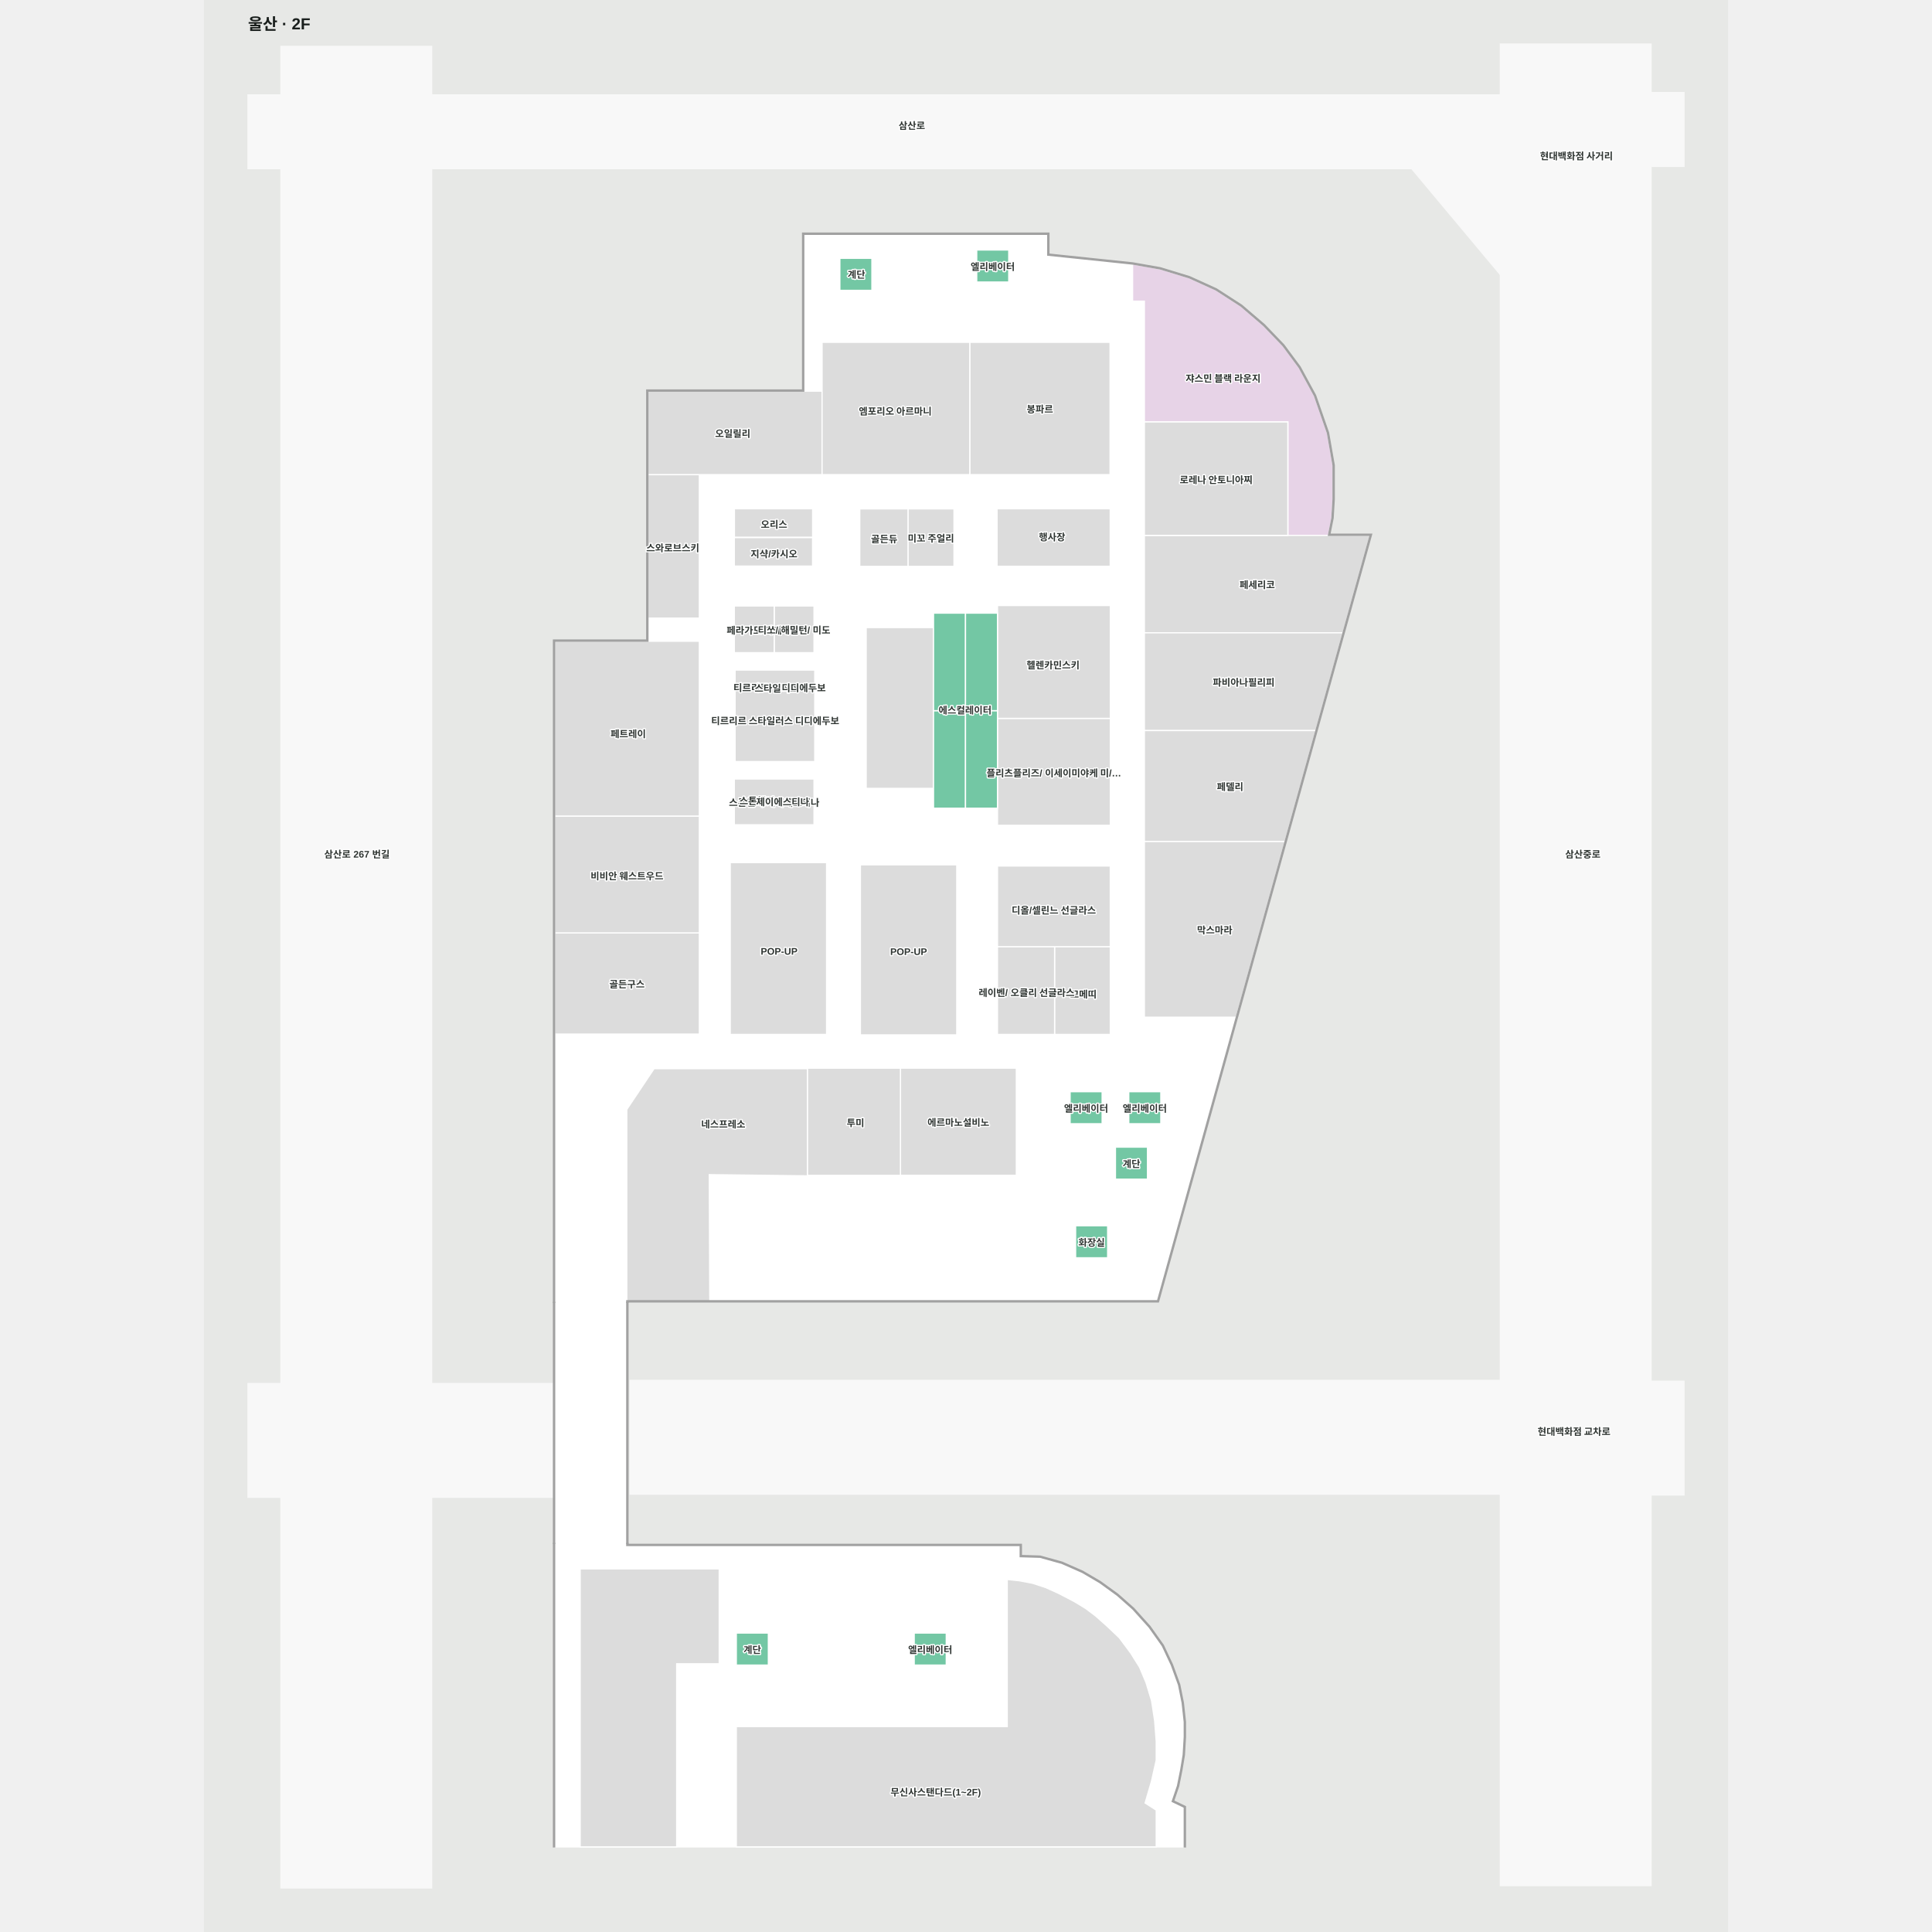
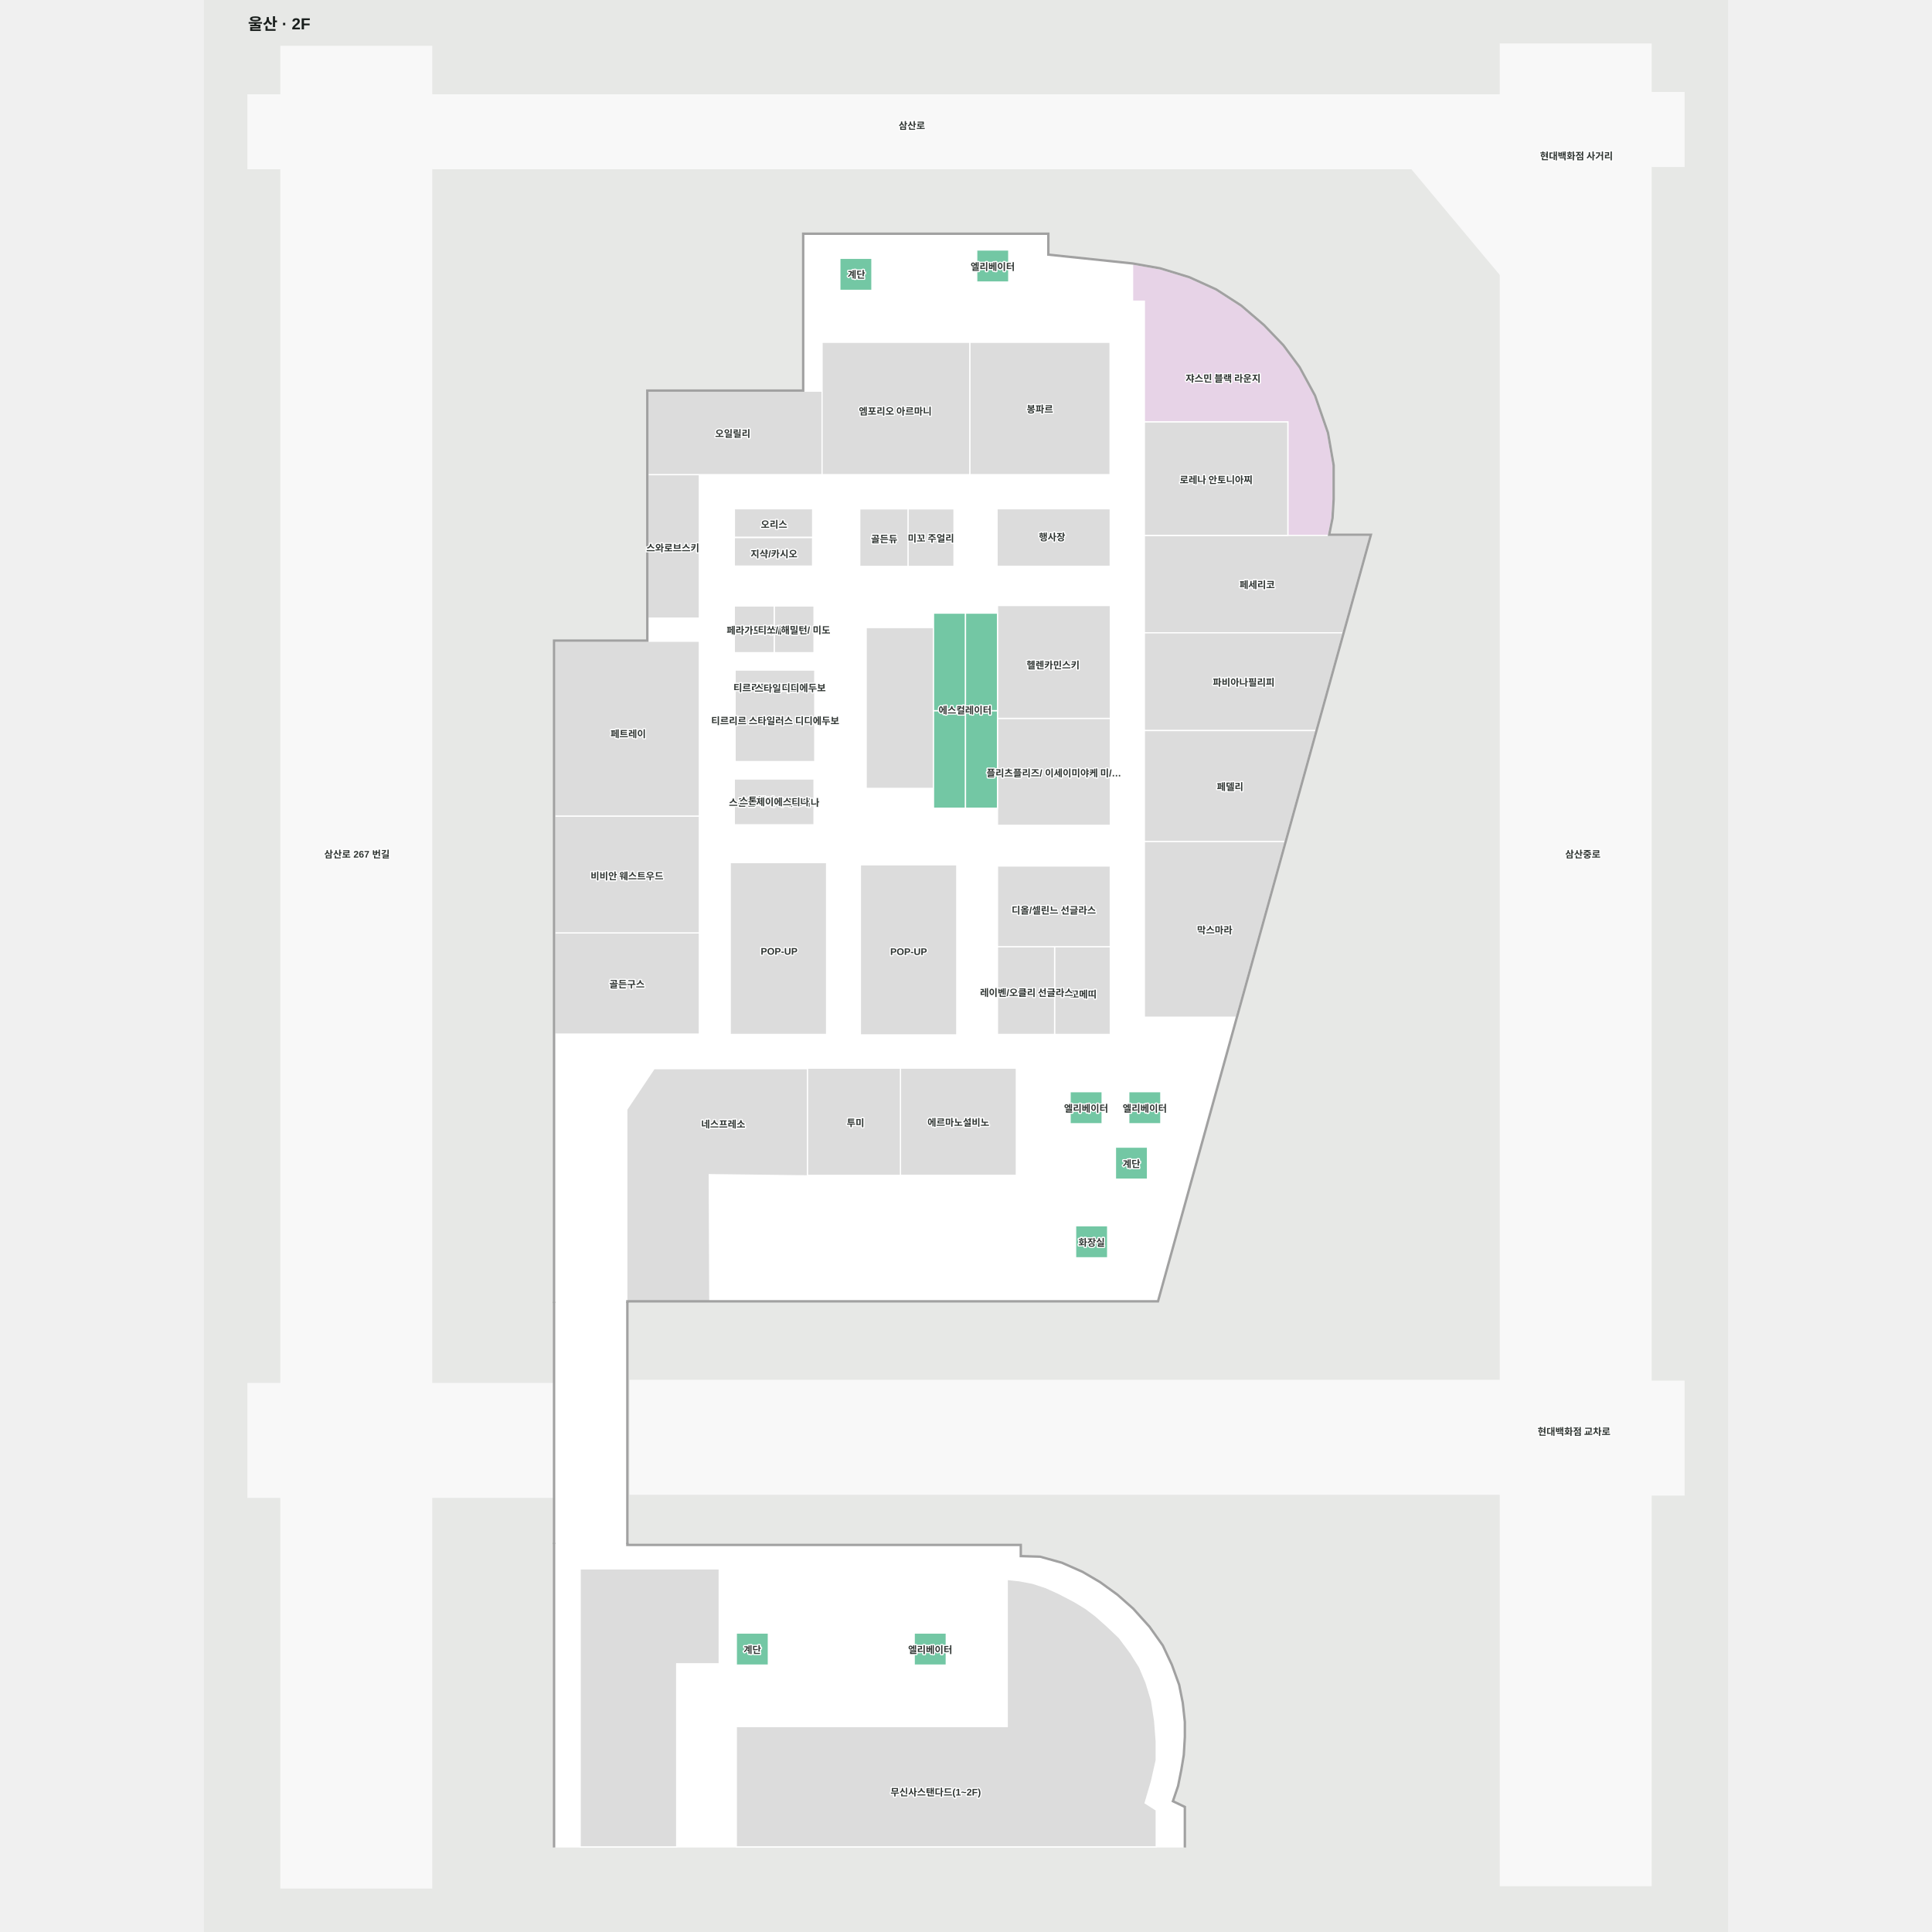
<svg xmlns="http://www.w3.org/2000/svg" viewBox="-51.11 -55 1903.44 2412.896" width="1200" height="1200" role="img" aria-labelledby="title desc">
  <rect x="-51.11" y="-55" width="1903.44" height="2412.896" fill="#e7e8e6" />
  <g>
    <polygon points="1797.33,152.75 1797.33,60.62 1756.24,60.62 1756.24,0.00 1567.98,0.00 1567.98,2300.00 1756.24,2300.00 1756.24,1812.12 1797.33,1812.12 1797.33,1670.03 1756.24,1670.03 1756.24,152.75" fill="#f8f8f8" fill-opacity="1" stroke="#f8f8f8" stroke-width="1.5" />
    <polygon points="1457.23,155.65 1571.87,292.74 1571.87,63.52 233.24,63.52 233.24,2.90 44.98,2.90 44.98,63.52 3.89,63.52 3.89,155.65 44.98,155.65 44.98,1672.93 3.89,1672.93 3.89,1815.01 44.98,1815.01 44.98,2302.90 233.24,2302.90 233.24,1815.01 389.27,1815.01 389.27,1672.93 233.24,1672.93 233.24,155.65" fill="#f8f8f8" fill-opacity="1" stroke="#f8f8f8" stroke-width="1.5" />
    <polygon points="1570.63,1811.05 1570.63,1668.97 481.10,1668.97 481.10,1811.05" fill="#f8f8f8" fill-opacity="1" stroke="#f8f8f8" stroke-width="1.5" />
    <polygon points="386.89,745.85 386.88,1570.92 476.94,1570.92 476.94,1569.47 1139.83,1569.47 1405.27,613.63 1353.26,613.63 1355.09,604.48 1357.61,591.90 1359.01,568.54 1359.01,526.12 1355.48,505.94 1351.95,485.75 1339.96,451.30 1335.80,439.32 1316.62,403.99 1296.43,376.73 1278.14,357.68 1272.20,351.50 1255.72,337.37 1243.94,327.27 1212.65,307.08 1179.34,291.94 1143.00,280.84 1108.68,274.78 1042.64,267.86 1002.69,263.68 1002.69,237.64 698.01,237.64 698.01,433.53 503.37,433.53 503.37,745.85" fill="#ffffff" fill-opacity="1" stroke="#ffffff" stroke-width="1.5" />
    <polygon points="386.88,1570.92 386.88,1874.34 476.94,1874.34 476.94,1570.92" fill="#ffffff" fill-opacity="1" stroke="#ffffff" stroke-width="1.5" />
    <polygon points="386.88,1874.34 386.88,2251.60 1173.18,2251.60 1173.18,2202.15 1158.10,2194.94 1164.76,2175.40 1166.76,2165.40 1168.76,2155.41 1171.87,2136.76 1173.19,2114.35 1173.18,2095.58 1170.62,2071.94 1168.36,2060.65 1166.10,2049.37 1160.36,2033.57 1157.08,2024.55 1145.79,2000.48 1129.25,1977.16 1119.63,1966.47 1108.94,1954.60 1089.38,1937.30 1067.57,1921.50 1045.76,1908.71 1024.80,1899.47 1020.18,1897.43 993.10,1889.91 976.56,1889.41 968.28,1889.16 968.28,1875.24 476.94,1875.24 476.94,1874.34" fill="#ffffff" fill-opacity="1" stroke="#ffffff" stroke-width="1.5" />
  </g>
  <g>
    <polygon points="386.89,1110.10 386.89,1236.48 567.60,1236.48 567.60,1110.10" fill="#dcdcdc" fill-opacity="1" stroke="#ffffff" stroke-width="1.5" />
    <polygon points="567.60,964.17 386.89,964.17 386.89,1110.10 567.60,1110.10" fill="#dcdcdc" fill-opacity="1" stroke="#ffffff" stroke-width="1.5" />
    <polygon points="567.58,745.85 503.35,745.85 386.87,745.85 386.87,964.17 567.58,964.17" fill="#dcdcdc" fill-opacity="1" stroke="#ffffff" stroke-width="1.5" />
    <polygon points="503.37,716.99 567.60,716.99 567.60,537.78 503.37,537.78" fill="#dcdcdc" fill-opacity="1" stroke="#ffffff" stroke-width="1.5" />
    <polygon points="642.30,433.53 642.30,433.53 503.37,433.53 503.37,537.78 549.22,537.78 720.86,537.78 720.86,433.53" fill="#dcdcdc" fill-opacity="1" stroke="#ffffff" stroke-width="1.5" />
    <polygon points="1355.48,505.94 1351.95,485.75 1339.96,451.30 1335.80,439.32 1316.62,403.99 1296.43,376.73 1278.14,357.68 1272.20,351.50 1255.72,337.37 1243.94,327.27 1212.65,307.08 1179.34,291.94 1143.00,280.84 1108.68,274.78 1108.68,321.14 1123.38,321.14 1123.38,471.96 1302.57,471.96 1302.57,613.63 1353.26,613.63 1355.09,604.48 1357.61,591.90 1359.01,568.54 1359.01,526.12" fill="#e7d3e7" fill-opacity="1" stroke="#ffffff" stroke-width="1.5" />
    <polygon points="1405.27,613.63 1353.26,613.63 1123.38,613.63 1123.38,735.30 1371.48,735.30" fill="#dcdcdc" fill-opacity="1" stroke="#ffffff" stroke-width="1.5" />
    <polygon points="1123.38,735.30 1123.38,857.41 1337.57,857.41 1371.48,735.30" fill="#dcdcdc" fill-opacity="1" stroke="#ffffff" stroke-width="1.5" />
    <polygon points="1123.38,996.04 1299.07,996.04 1337.57,857.41 1123.38,857.41" fill="#dcdcdc" fill-opacity="1" stroke="#ffffff" stroke-width="1.5" />
    <polygon points="1123.38,1215.41 1238.15,1215.41 1299.07,996.04 1123.38,996.04" fill="#dcdcdc" fill-opacity="1" stroke="#ffffff" stroke-width="1.5" />
    <polygon points="860.06,929.58 775.97,929.58 775.97,728.78 860.06,728.78" fill="#dcdcdc" fill-opacity="1" stroke="#ffffff" stroke-width="1.5" />
    <polygon points="710.78,760.16 661.04,760.16 661.04,701.81 710.78,701.81" fill="#dcdcdc" fill-opacity="1" stroke="#ffffff" stroke-width="1.5" />
    <polygon points="661.04,760.16 611.29,760.16 611.29,701.81 661.04,701.81" fill="#dcdcdc" fill-opacity="1" stroke="#ffffff" stroke-width="1.5" />
    <polygon points="1080.83,1236.90 1011.25,1236.90 1011.25,1127.25 1080.83,1127.25" fill="#dcdcdc" fill-opacity="1" stroke="#ffffff" stroke-width="1.5" />
    <polygon points="1011.25,1236.88 939.91,1236.88 939.91,1127.23 1011.25,1127.23" fill="#dcdcdc" fill-opacity="1" stroke="#ffffff" stroke-width="1.5" />
    <polygon points="939.94,842.17 1080.87,842.17 1080.87,975.74 939.94,975.74" fill="#dcdcdc" fill-opacity="1" stroke="#ffffff" stroke-width="1.5" />
    <polygon points="939.94,842.17 1080.87,842.17 1080.87,701.25 939.94,701.25" fill="#dcdcdc" fill-opacity="1" stroke="#ffffff" stroke-width="1.5" />
    <polygon points="885.58,652.35 828.08,652.35 828.08,580.53 885.58,580.53" fill="#dcdcdc" fill-opacity="1" stroke="#ffffff" stroke-width="1.5" />
    <polygon points="828.16,652.35 767.93,652.35 767.93,580.53 828.16,580.53" fill="#dcdcdc" fill-opacity="1" stroke="#ffffff" stroke-width="1.5" />
    <polygon points="1123.38,471.96 1123.38,613.63 1302.57,613.63 1302.57,471.96" fill="#dcdcdc" fill-opacity="1" stroke="#ffffff" stroke-width="1.5" />
    <polygon points="963.45,1279.01 818.77,1279.01 818.77,1412.85 963.45,1412.85" fill="#dcdcdc" fill-opacity="1" stroke="#ffffff" stroke-width="1.5" />
    <polygon points="511.08,1279.68 476.94,1330.72 476.94,1570.14 580.64,1570.14 579.97,1412.02 702.69,1413.52 702.69,1279.68 548.46,1279.68" fill="#dcdcdc" fill-opacity="1" stroke="#ffffff" stroke-width="1.5" />
    <polygon points="1080.52,372.51 905.28,372.51 905.28,537.78 1080.52,537.78" fill="#dcdcdc" fill-opacity="1" stroke="#ffffff" stroke-width="1.5" />
    <polygon points="613.76,2101.36 952.12,2101.36 952.12,1917.62 967.45,1919.26 983.59,1922.33 1000.12,1927.72 1016.27,1935.02 1035.49,1945.02 1050.10,1953.86 1062.79,1963.47 1077.01,1976.15 1092.00,1990.38 1106.23,2009.49 1117.38,2027.29 1125.45,2046.51 1132.37,2069.19 1136.22,2094.18 1138.14,2119.55 1138.14,2143.39 1132.37,2169.14 1124.30,2196.82 1138.14,2205.66 1138.14,2251.60 613.76,2251.60" fill="#dcdcdc" fill-opacity="1" stroke="#ffffff" stroke-width="1.5" />
    <polygon points="418.73,1904.42 592.40,1904.42 592.40,2022.93 539.28,2022.93 539.28,2251.60 418.73,2251.60" fill="#dcdcdc" fill-opacity="1" stroke="#ffffff" stroke-width="1.5" />
    <polygon points="860.06,832.56 860.06,954.38 900.00,954.38 900.00,832.56" fill="#73c7a4" fill-opacity="1" stroke="#ffffff" stroke-width="1.5" />
    <polygon points="939.94,832.56 900.00,832.56 900.00,954.38 939.94,954.38" fill="#73c7a4" fill-opacity="1" stroke="#ffffff" stroke-width="1.5" />
    <polygon points="900.00,710.75 860.06,710.75 860.06,832.56 900.00,832.56" fill="#73c7a4" fill-opacity="1" stroke="#ffffff" stroke-width="1.5" />
    <polygon points="939.94,832.56 939.94,710.75 900.00,710.75 900.00,832.56" fill="#73c7a4" fill-opacity="1" stroke="#ffffff" stroke-width="1.5" />
    <polygon points="1077.51,1515.87 1037.51,1515.87 1037.51,1475.87 1077.51,1475.87" fill="#73c7a4" fill-opacity="1" stroke="#ffffff" stroke-width="1.5" />
    <polygon points="1070.63,1348.43 1030.63,1348.43 1030.63,1308.43 1070.63,1308.43" fill="#73c7a4" fill-opacity="1" stroke="#ffffff" stroke-width="1.5" />
    <polygon points="875.95,2024.53 835.95,2024.53 835.95,1984.53 875.95,1984.53" fill="#73c7a4" fill-opacity="1" stroke="#ffffff" stroke-width="1.5" />
    <polygon points="1143.91,1348.43 1103.91,1348.43 1103.91,1308.43 1143.91,1308.43" fill="#73c7a4" fill-opacity="1" stroke="#ffffff" stroke-width="1.5" />
    <polygon points="954.00,297.22 914.00,297.22 914.00,257.22 954.00,257.22" fill="#73c7a4" fill-opacity="1" stroke="#ffffff" stroke-width="1.5" />
    <polygon points="653.76,2024.53 613.76,2024.53 613.76,1984.53 653.76,1984.53" fill="#73c7a4" fill-opacity="1" stroke="#ffffff" stroke-width="1.5" />
    <polygon points="1127.27,1417.67 1087.27,1417.67 1087.27,1377.67 1127.27,1377.67" fill="#73c7a4" fill-opacity="1" stroke="#ffffff" stroke-width="1.5" />
    <polygon points="783.08,307.61 743.08,307.61 743.08,267.61 783.08,267.61" fill="#73c7a4" fill-opacity="1" stroke="#ffffff" stroke-width="1.5" />
    <polygon points="629.62,934.38 629.62,954.38 649.62,954.38 649.62,934.38" fill="#dcdcdc" fill-opacity="1" stroke="#f0f5f4" stroke-width="1.5" />
    <polygon points="889.06,1237.44 768.75,1237.44 768.75,1025.08 889.06,1025.08" fill="#dcdcdc" fill-opacity="1" stroke="#ffffff" stroke-width="1.5" />
    <polygon points="702.69,1279.06 702.69,1412.90 818.74,1412.90 818.74,1279.06" fill="#dcdcdc" fill-opacity="1" stroke="#ffffff" stroke-width="1.5" />
    <polygon points="711.74,896.12 612.24,896.12 612.24,781.83 711.74,781.83" fill="#dcdcdc" fill-opacity="1" stroke="#ffffff" stroke-width="1.5" />
    <polygon points="1080.72,652.21 939.39,652.21 939.39,580.39 1080.72,580.39" fill="#dcdcdc" fill-opacity="1" stroke="#ffffff" stroke-width="1.5" />
    <polygon points="905.33,372.51 720.86,372.51 720.86,537.78 905.33,537.78" fill="#dcdcdc" fill-opacity="1" stroke="#ffffff" stroke-width="1.5" />
    <polygon points="476.94,1872.62 476.94,1875.24 968.28,1875.24 968.28,1875.24 968.28,1875.24 968.28,1889.16 976.56,1889.41 993.10,1889.91 1020.18,1897.43 1024.80,1899.47 1045.76,1908.71 1067.57,1921.50 1089.38,1937.30 1108.94,1954.60 1119.63,1966.47 1129.25,1977.16 1145.79,2000.48 1157.08,2024.55 1160.36,2033.57 1166.10,2049.37 1168.36,2060.65 1170.62,2071.94 1173.18,2095.58 1173.20,2114.22 1171.87,2136.76 1168.76,2155.41 1166.76,2165.40 1164.76,2175.40 1158.10,2194.94 1173.18,2202.15 1173.18,2251.60 1174.68,2251.60 1174.68,2201.21 1159.95,2194.16 1166.21,2175.79 1170.23,2155.70 1173.36,2136.92 1174.70,2114.26 1174.68,2095.50 1172.10,2071.71 1167.55,2048.96 1158.46,2023.97 1147.09,1999.72 1130.42,1976.22 1110.00,1953.53 1090.32,1936.12 1068.39,1920.24 1046.44,1907.38 1020.69,1896.02 993.33,1888.42 969.78,1887.70 969.78,1873.74 478.44,1873.74 478.44,1872.62" fill="#a1a1a1" fill-opacity="1" stroke="#a1a1a1" stroke-width="1.5" />
    <polygon points="385.38,1872.62 385.38,2251.60 386.88,2251.60 386.88,1872.62" fill="#a1a1a1" fill-opacity="1" stroke="#a1a1a1" stroke-width="1.5" />
    <polygon points="476.94,1571.57 476.94,1872.62 478.44,1872.62 478.44,1571.57" fill="#a1a1a1" fill-opacity="1" stroke="#a1a1a1" stroke-width="1.5" />
    <polygon points="385.38,1571.57 385.38,1872.62 386.88,1872.62 386.88,1571.57" fill="#a1a1a1" fill-opacity="1" stroke="#a1a1a1" stroke-width="1.5" />
    <polygon points="386.89,745.85 503.37,745.85 503.37,433.53 698.01,433.53 698.01,237.64 1002.69,237.64 1002.69,237.64 1002.69,237.64 1002.69,263.68 1042.64,267.86 1108.68,274.78 1143.00,280.84 1179.34,291.94 1212.65,307.08 1243.94,327.27 1255.72,337.37 1272.20,351.50 1278.14,357.68 1296.43,376.73 1316.62,403.99 1335.80,439.32 1339.96,451.30 1351.95,485.75 1355.48,505.94 1359.01,526.12 1359.01,568.54 1357.61,591.90 1355.09,604.48 1353.26,613.63 1405.27,613.63 1405.27,613.63 1405.27,613.63 1139.83,1569.47 1139.83,1569.47 476.94,1569.47 476.94,1571.57 478.44,1571.57 478.44,1570.97 1140.97,1570.97 1407.24,612.13 1355.09,612.13 1359.10,592.09 1360.51,568.58 1360.51,525.99 1353.40,485.37 1337.17,438.71 1317.89,403.18 1297.58,375.76 1273.24,350.41 1244.84,326.07 1213.37,305.76 1179.87,290.54 1143.35,279.38 1108.89,273.30 1004.19,262.33 1004.19,236.14 696.51,236.14 696.51,432.03 501.87,432.03 501.87,744.35 385.39,744.35 385.38,1571.57 386.88,1571.57" fill="#a1a1a1" fill-opacity="1" stroke="#a1a1a1" stroke-width="1.5" />
    <polygon points="710.78,975.05 611.29,975.05 611.29,917.91 710.78,917.91" fill="#dcdcdc" fill-opacity="1" stroke="#ffffff" stroke-width="1.5" />
    <polygon points="726.47,1236.88 606.16,1236.88 606.16,1022.28 726.47,1022.28" fill="#dcdcdc" fill-opacity="1" stroke="#ffffff" stroke-width="1.5" />
    <polygon points="1080.79,1127.32 939.94,1127.32 939.94,1026.56 1080.79,1026.56" fill="#dcdcdc" fill-opacity="1" stroke="#ffffff" stroke-width="1.5" />
    <polygon points="709.08,615.95 611.39,615.95 611.39,580.39 709.08,580.39" fill="#dcdcdc" fill-opacity="1" stroke="#ffffff" stroke-width="1.5" />
    <polygon points="708.98,652.00 611.29,652.00 611.29,616.44 708.98,616.44" fill="#dcdcdc" fill-opacity="1" stroke="#ffffff" stroke-width="1.5" />
  </g>
  <g font-family="Arial, 'Noto Sans KR', sans-serif" font-size="12" font-weight="600" fill="#303633" stroke="#fff" stroke-width="3" paint-order="stroke" stroke-linejoin="round">
    <text x="477.243" y="1038.204" text-anchor="middle" dominant-baseline="central">비비안 웨스트우드</text>
    <text x="534.42" y="628.451" text-anchor="middle" dominant-baseline="central">스와로브스키</text>
    <text x="662.35" y="844.37" text-anchor="middle" dominant-baseline="central">티르리르 스타일러스 디디에두보</text>
    <text x="661.035" y="946.48" text-anchor="middle" dominant-baseline="central">스톤헨지 제이에스티나</text>
    <text x="636.162" y="731.421" text-anchor="middle" dominant-baseline="central">페라가모 시계</text>
    <text x="685.909" y="731.117" text-anchor="middle" dominant-baseline="central">티쏘/ 해밀턴/ 미도</text>
    <text x="798.491" y="617.314" text-anchor="middle" dominant-baseline="central">골든듀</text>
    <text x="856.833" y="616.439" text-anchor="middle" dominant-baseline="central">미꼬 주얼리</text>
    <text x="609.333" y="485.655" text-anchor="middle" dominant-baseline="central">오일릴리</text>
    <text x="992.9" y="455.147" text-anchor="middle" dominant-baseline="central">봉파르</text>
    <text x="1010.405" y="909.612" text-anchor="middle" dominant-baseline="central">플리츠플리즈/ 이세이미야케 미/…</text>
    <text x="1047.214" y="1185.9" text-anchor="middle" dominant-baseline="central">꼬메띠</text>
    <text x="1009.387" y="774.796" text-anchor="middle" dominant-baseline="central">헬렌카민스키</text>
    <text x="477.243" y="1173.289" text-anchor="middle" dominant-baseline="central">골든구스</text>
-     <text x="976.29" y="1183.896" text-anchor="middle" dominant-baseline="central">레이벤/ 오클리 선글라스</text>
+     <text x="976.29" y="1183.896" text-anchor="middle" dominant-baseline="central">레이벤/오클리 선글라스</text>
    <text x="1211.225" y="1105.728" text-anchor="middle" dominant-baseline="central">막스마라</text>
    <text x="1230.475" y="926.725" text-anchor="middle" dominant-baseline="central">페델리</text>
    <text x="1247.43" y="796.354" text-anchor="middle" dominant-baseline="central">파비아나필리피</text>
    <text x="1264.324" y="674.467" text-anchor="middle" dominant-baseline="central">페세리코</text>
    <text x="1212.973" y="543.426" text-anchor="middle" dominant-baseline="central">로레나 안토니아찌</text>
    <text x="1221.767" y="416.754" text-anchor="middle" dominant-baseline="central">쟈스민 블랙 라운지</text>
    <text x="597.473" y="1348.149" text-anchor="middle" dominant-baseline="central">네스프레소</text>
    <text x="639.623" y="944.375" text-anchor="middle" dominant-baseline="central">스톤헨지</text>
    <text x="671.647" y="945.693" text-anchor="middle" dominant-baseline="central">제이에스티나</text>
    <text x="632.176" y="803.102" text-anchor="middle" dominant-baseline="central">티르리르</text>
    <text x="664.161" y="803.827" text-anchor="middle" dominant-baseline="central">스타일러스</text>
    <text x="697.923" y="803.267" text-anchor="middle" dominant-baseline="central">디디에두보</text>
    <text x="140" y="1011" text-anchor="middle" dominant-baseline="central">삼산로 267 번길</text>
    <text x="833" y="101" text-anchor="middle" dominant-baseline="central">삼산로</text>
    <text x="1663" y="139" text-anchor="middle" dominant-baseline="central">현대백화점 사거리</text>
    <text x="1671" y="1011" text-anchor="middle" dominant-baseline="central">삼산중로</text>
    <text x="1660" y="1732" text-anchor="middle" dominant-baseline="central">현대백화점 교차로</text>
    <text x="862.791" y="2182.417" text-anchor="middle" dominant-baseline="central">무신사스탠다드(1~2F)</text>
    <text x="1010.235" y="1080.983" text-anchor="middle" dominant-baseline="central">디올/셀린느 선글라스</text>
    <text x="891.11" y="1345.932" text-anchor="middle" dominant-baseline="central">에르마노설비노</text>
    <text x="762.641" y="1346.44" text-anchor="middle" dominant-baseline="central">투미</text>
    <text x="478.807" y="860.684" text-anchor="middle" dominant-baseline="central">페트레이</text>
    <text x="812.26" y="457.754" text-anchor="middle" dominant-baseline="central">엠포리오 아르마니</text>
    <text x="763.758" y="286.937" text-anchor="middle" dominant-baseline="central">계단</text>
    <text x="934" y="277.22" text-anchor="middle" dominant-baseline="central">엘리베이터</text>
    <text x="899.447" y="831.088" text-anchor="middle" dominant-baseline="central">에스컬레이터</text>
    <text x="1123.906" y="1328.428" text-anchor="middle" dominant-baseline="central">엘리베이터</text>
    <text x="1050.631" y="1328.428" text-anchor="middle" dominant-baseline="central">엘리베이터</text>
    <text x="1107.269" y="1397.67" text-anchor="middle" dominant-baseline="central">계단</text>
    <text x="855.946" y="2004.535" text-anchor="middle" dominant-baseline="central">엘리베이터</text>
    <text x="633.755" y="2004.535" text-anchor="middle" dominant-baseline="central">계단</text>
    <text x="1057.507" y="1495.871" text-anchor="middle" dominant-baseline="central">화장실</text>
    <text x="667.207" y="1133.136" text-anchor="middle" dominant-baseline="central">POP-UP</text>
    <text x="828.977" y="1133.541" text-anchor="middle" dominant-baseline="central">POP-UP</text>
    <text x="660.857" y="599.152" text-anchor="middle" dominant-baseline="central">오리스</text>
    <text x="660.848" y="635.972" text-anchor="middle" dominant-baseline="central">지샥/카시오</text>
    <text x="1008.09" y="614.877" text-anchor="middle" dominant-baseline="central">행사장</text>
  </g>
  <text x="3.89" y="-18" font-family="Arial, 'Noto Sans KR', sans-serif" font-size="20" font-weight="700" fill="#1a1f1d">울산 · 2F</text>
</svg>
